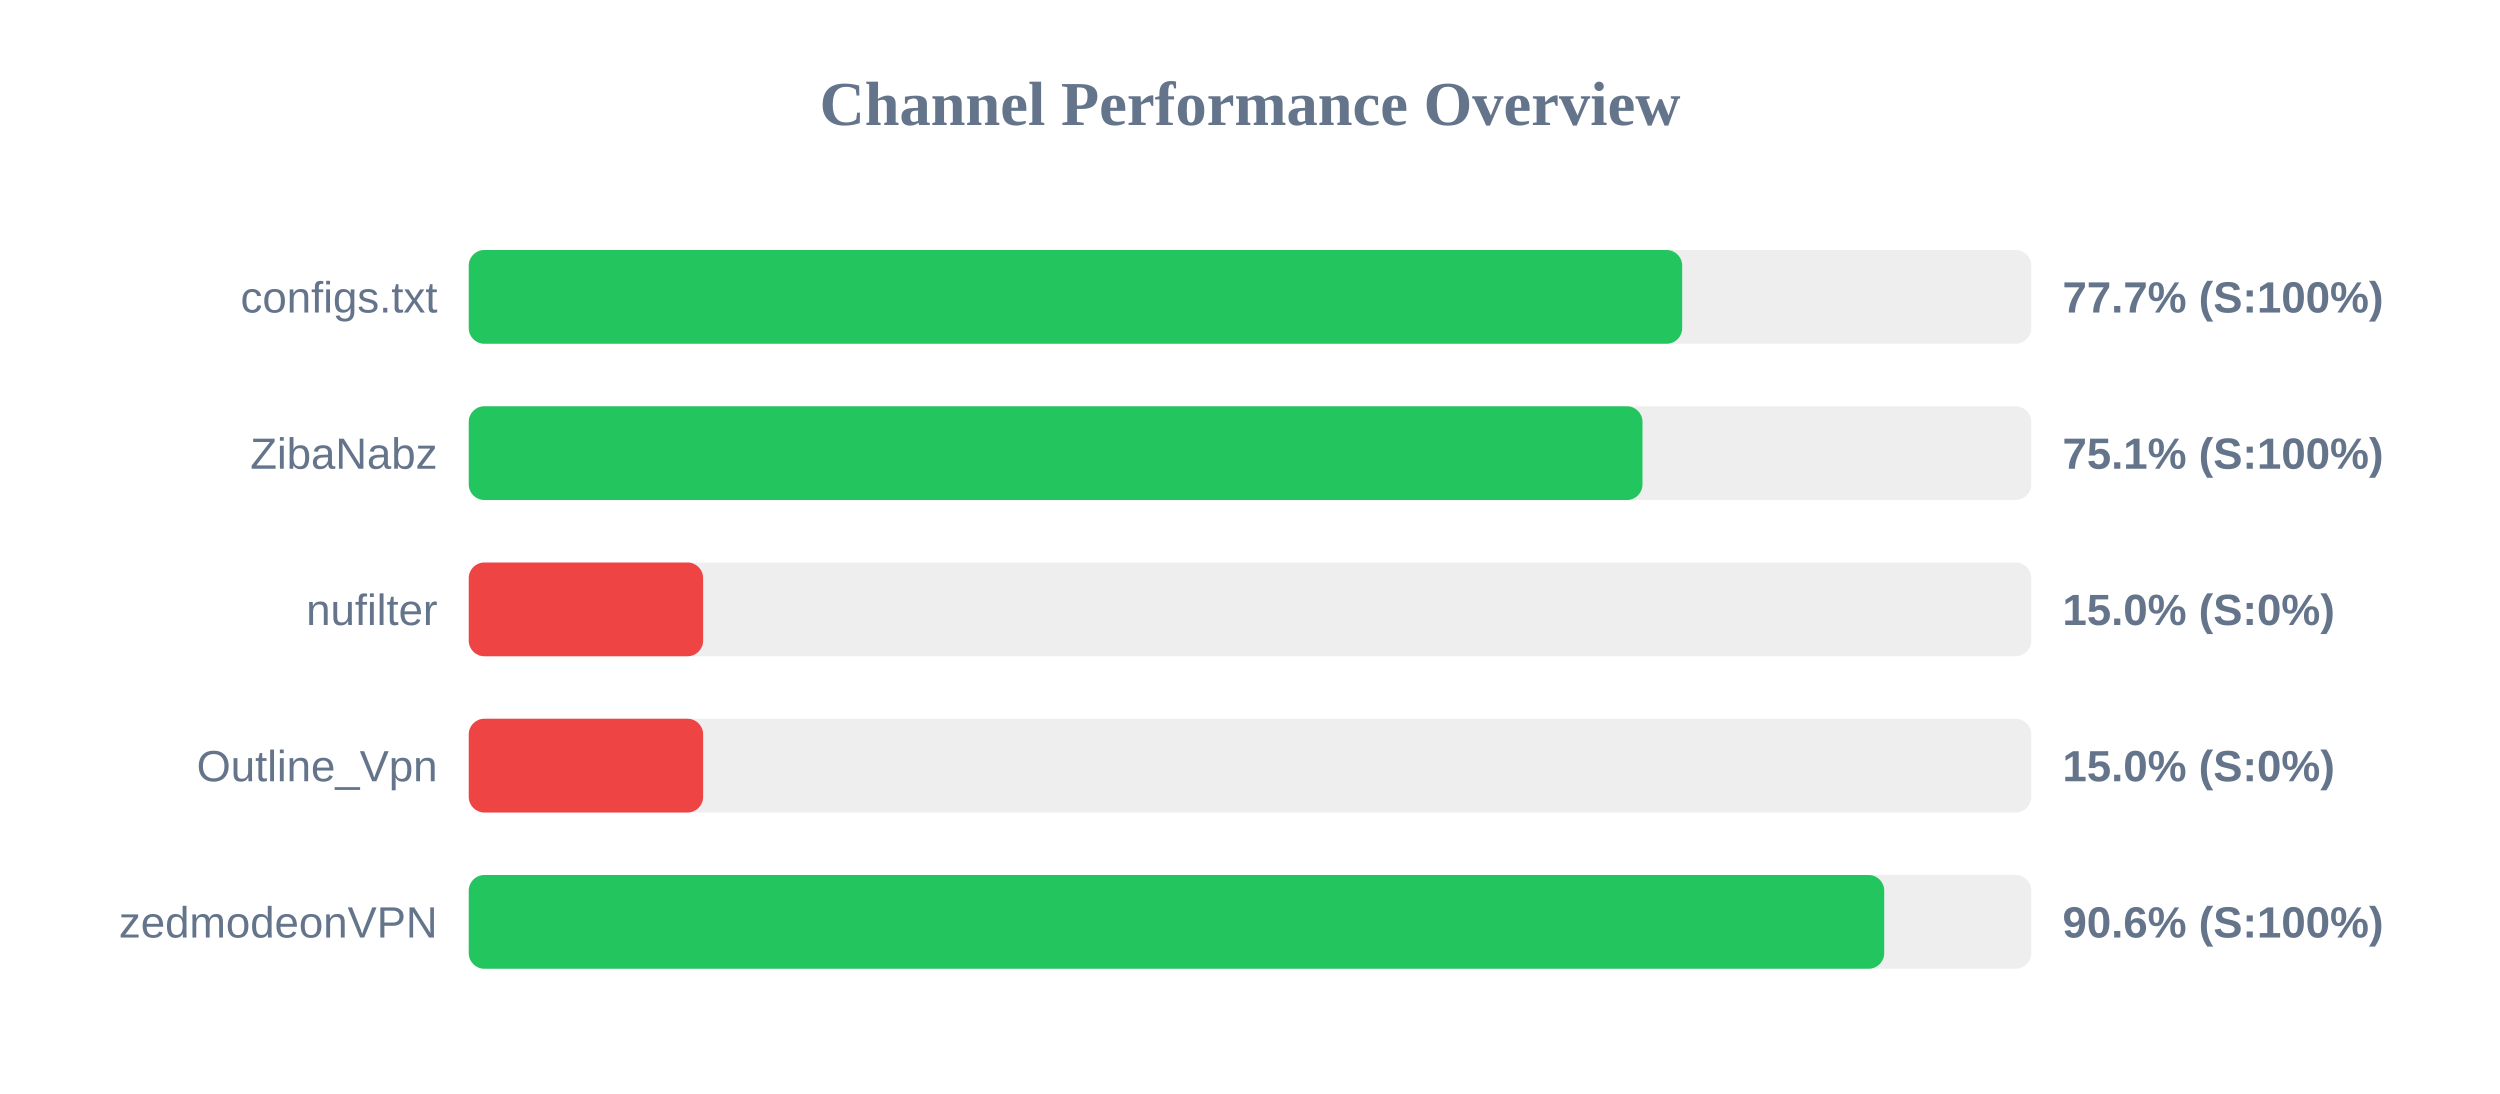
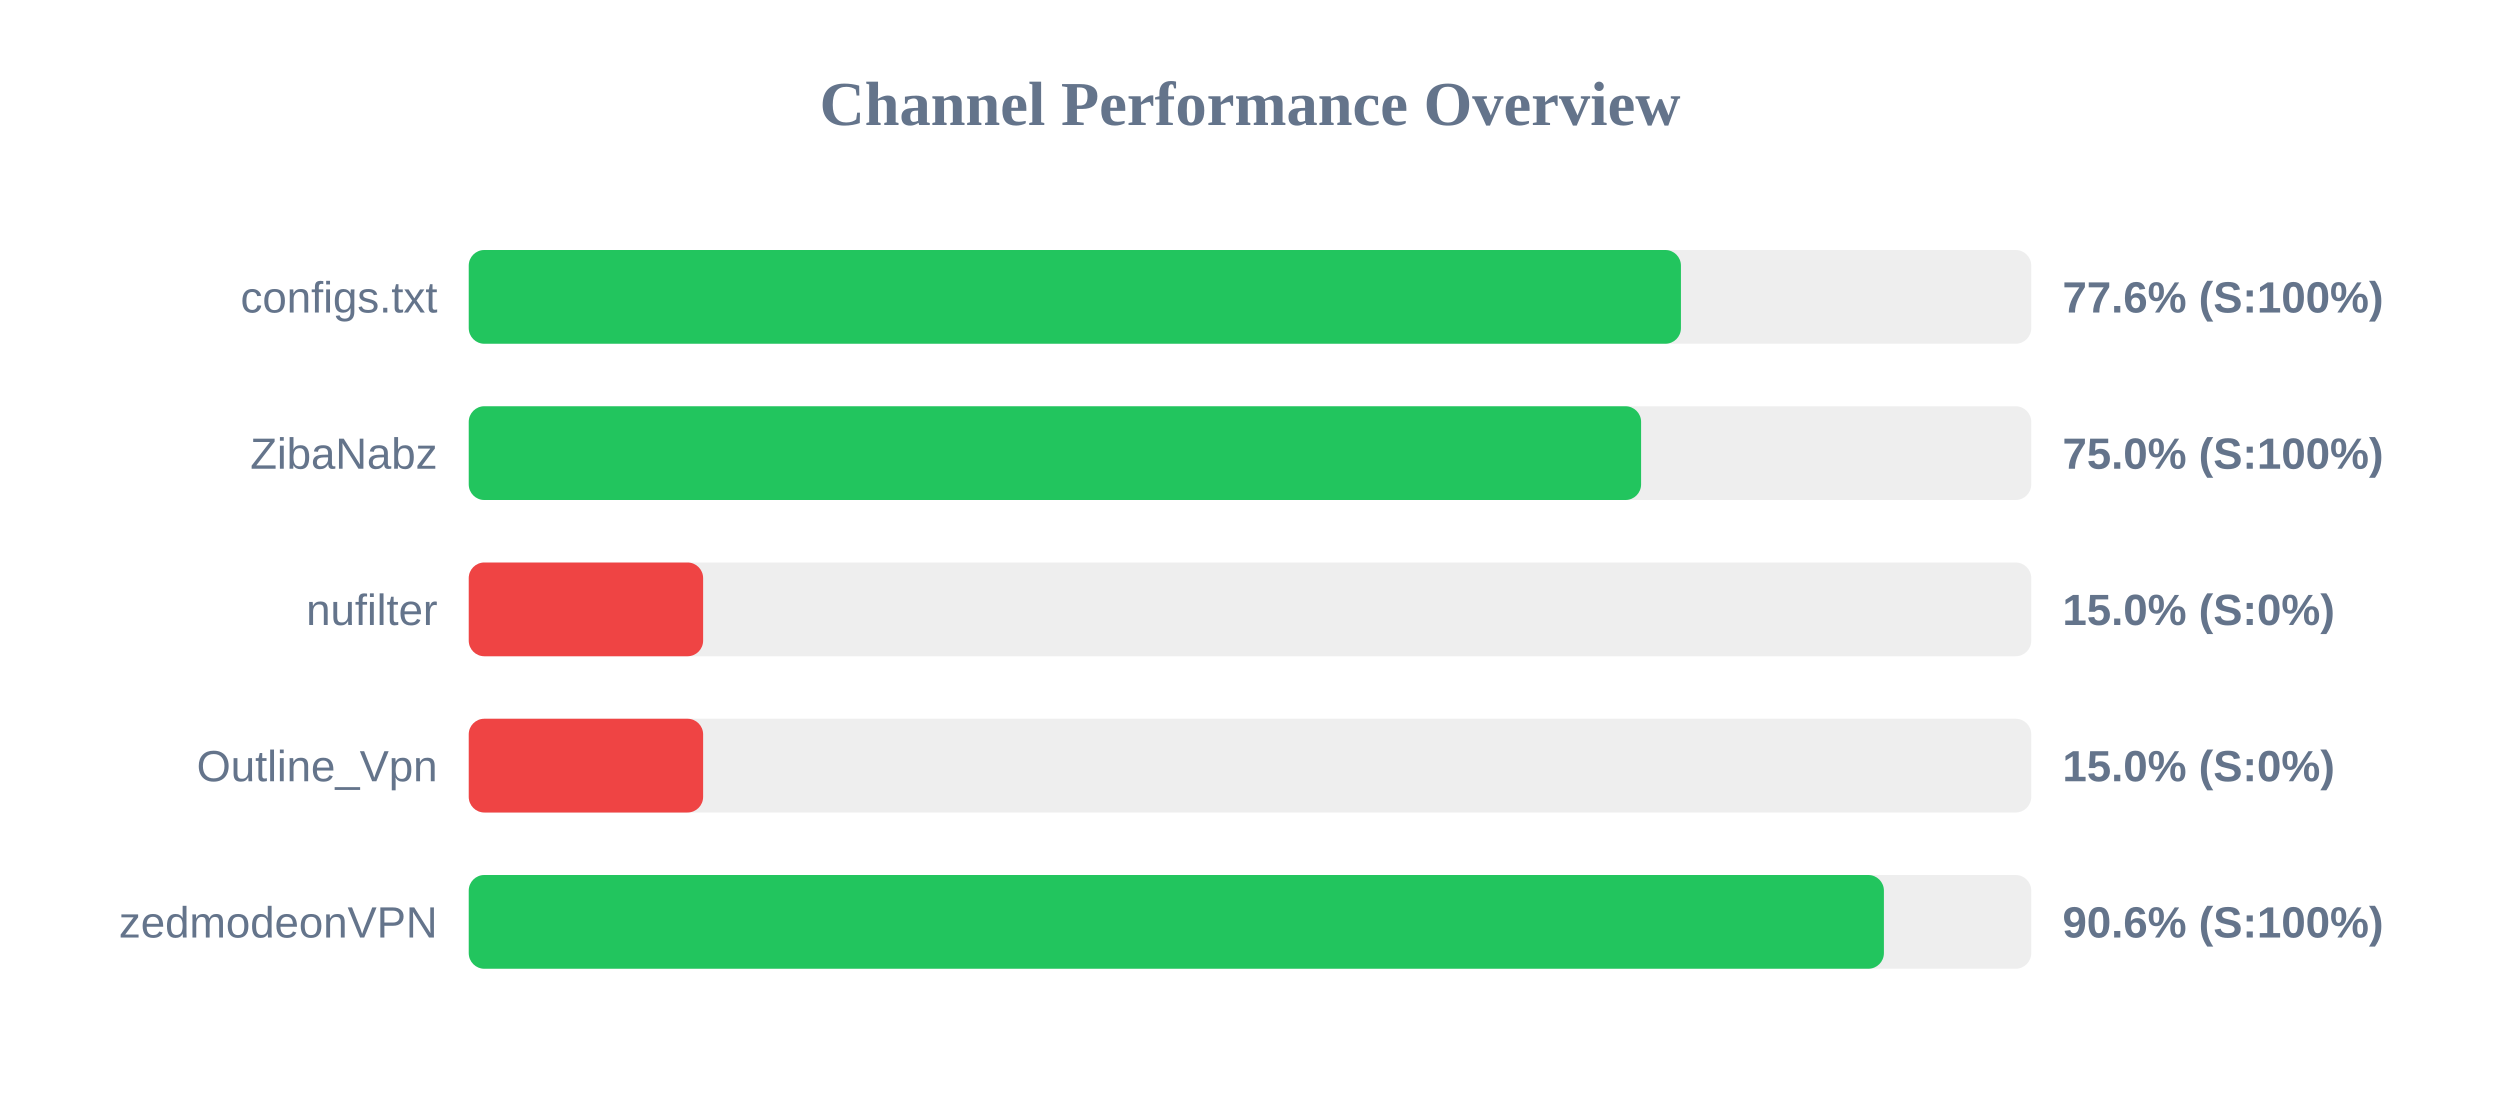
<svg xmlns="http://www.w3.org/2000/svg" width="800" height="350" version="1.1">
  <style>
        .row { font: 14px Arial; fill: #64748b; }
        .score { font: bold 14px Arial; fill: #64748b; }
    </style>
  <text x="400" y="40" text-anchor="middle" font-size="20px" font-weight="bold" fill="#64748b">Channel Performance Overview</text>
  <rect x="150" y="80" width="500" height="30" fill="#eee" rx="5" />
-   <rect x="150" y="80" width="388.3" height="30" fill="#22c55e" rx="5" />
+   <rect x="150" y="80" width="387.9" height="30" fill="#22c55e" rx="5" />
  <text x="140" y="100" text-anchor="end" class="row">configs.txt</text>
-   <text x="660" y="100" text-anchor="start" class="score">77.7% (S:100%)</text>
+   <text x="660" y="100" text-anchor="start" class="score">77.6% (S:100%)</text>
  <rect x="150" y="130" width="500" height="30" fill="#eee" rx="5" />
-   <rect x="150" y="130" width="375.6" height="30" fill="#22c55e" rx="5" />
+   <rect x="150" y="130" width="375.15" height="30" fill="#22c55e" rx="5" />
  <text x="140" y="150" text-anchor="end" class="row">ZibaNabz</text>
-   <text x="660" y="150" text-anchor="start" class="score">75.1% (S:100%)</text>
+   <text x="660" y="150" text-anchor="start" class="score">75.0% (S:100%)</text>
  <rect x="150" y="180" width="500" height="30" fill="#eee" rx="5" />
  <rect x="150" y="180" width="75.0" height="30" fill="#ef4444" rx="5" />
  <text x="140" y="200" text-anchor="end" class="row">nufilter</text>
  <text x="660" y="200" text-anchor="start" class="score">15.0% (S:0%)</text>
  <rect x="150" y="230" width="500" height="30" fill="#eee" rx="5" />
  <rect x="150" y="230" width="75.0" height="30" fill="#ef4444" rx="5" />
  <text x="140" y="250" text-anchor="end" class="row">Outline_Vpn</text>
  <text x="660" y="250" text-anchor="start" class="score">15.0% (S:0%)</text>
  <rect x="150" y="280" width="500" height="30" fill="#eee" rx="5" />
-   <rect x="150" y="280" width="452.95" height="30" fill="#22c55e" rx="5" />
+   <rect x="150" y="280" width="452.85" height="30" fill="#22c55e" rx="5" />
  <text x="140" y="300" text-anchor="end" class="row">zedmodeonVPN</text>
  <text x="660" y="300" text-anchor="start" class="score">90.6% (S:100%)</text>
</svg>
